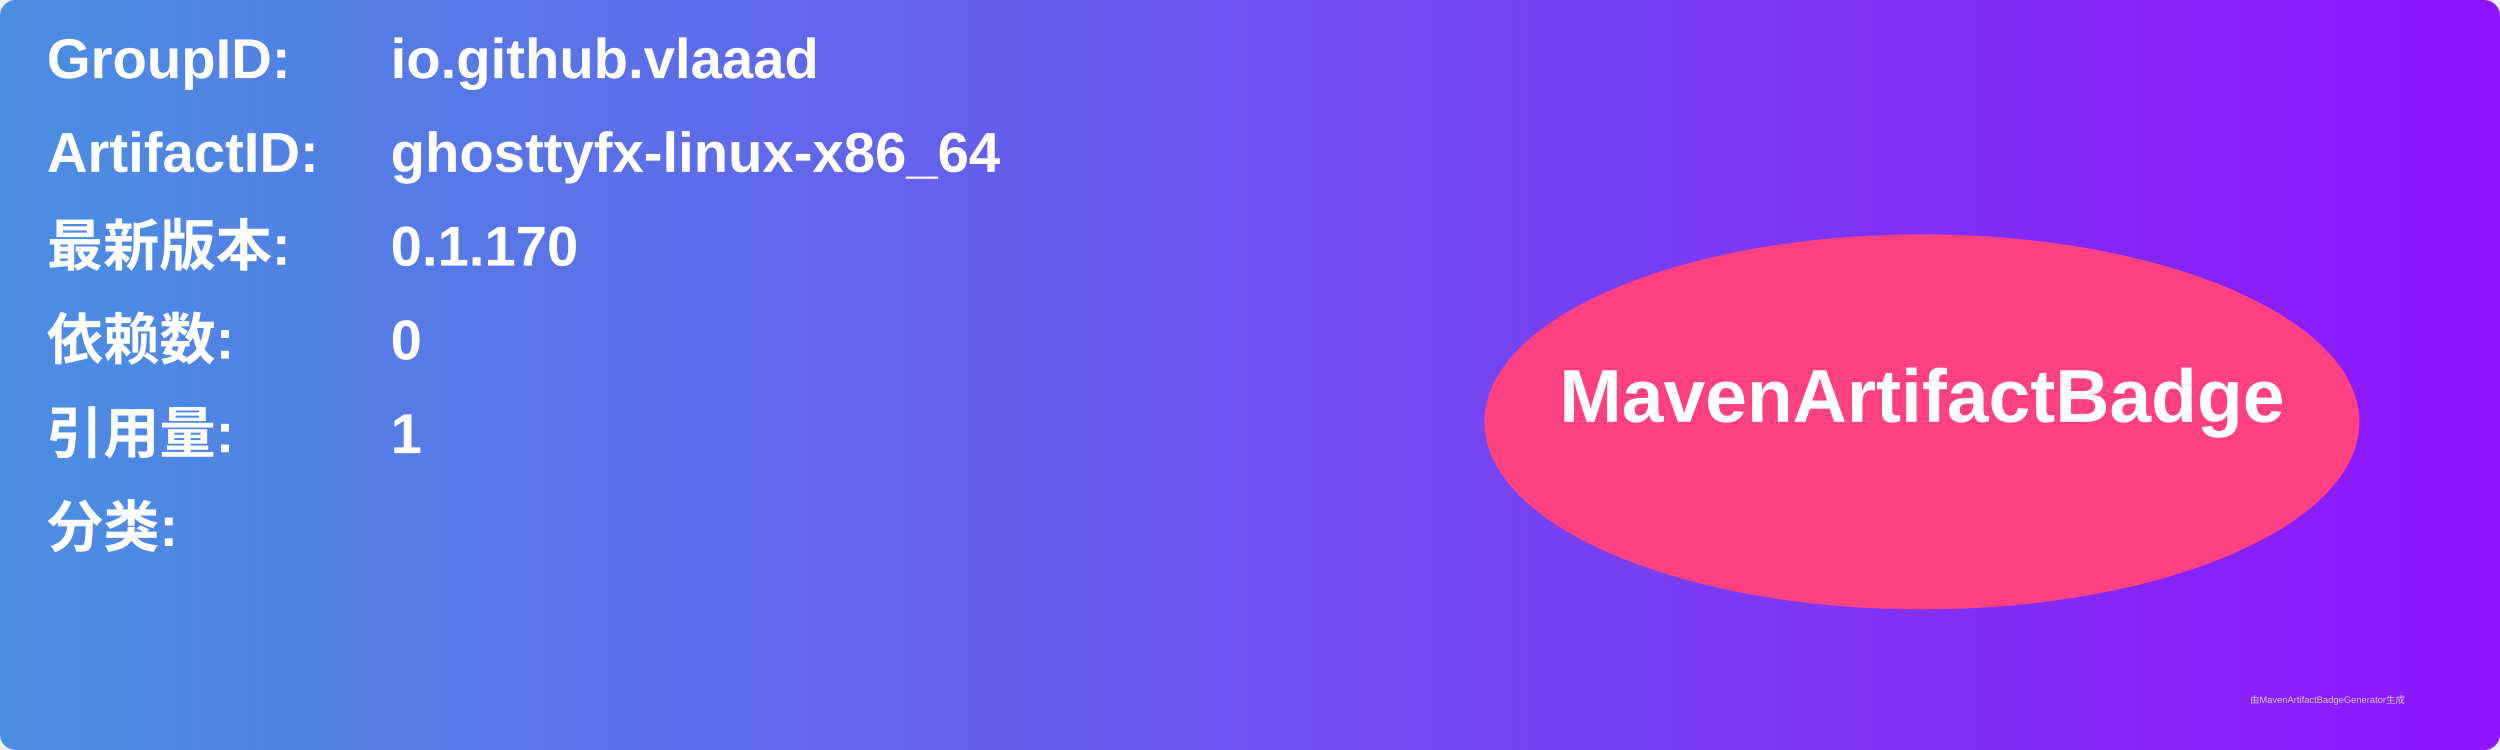
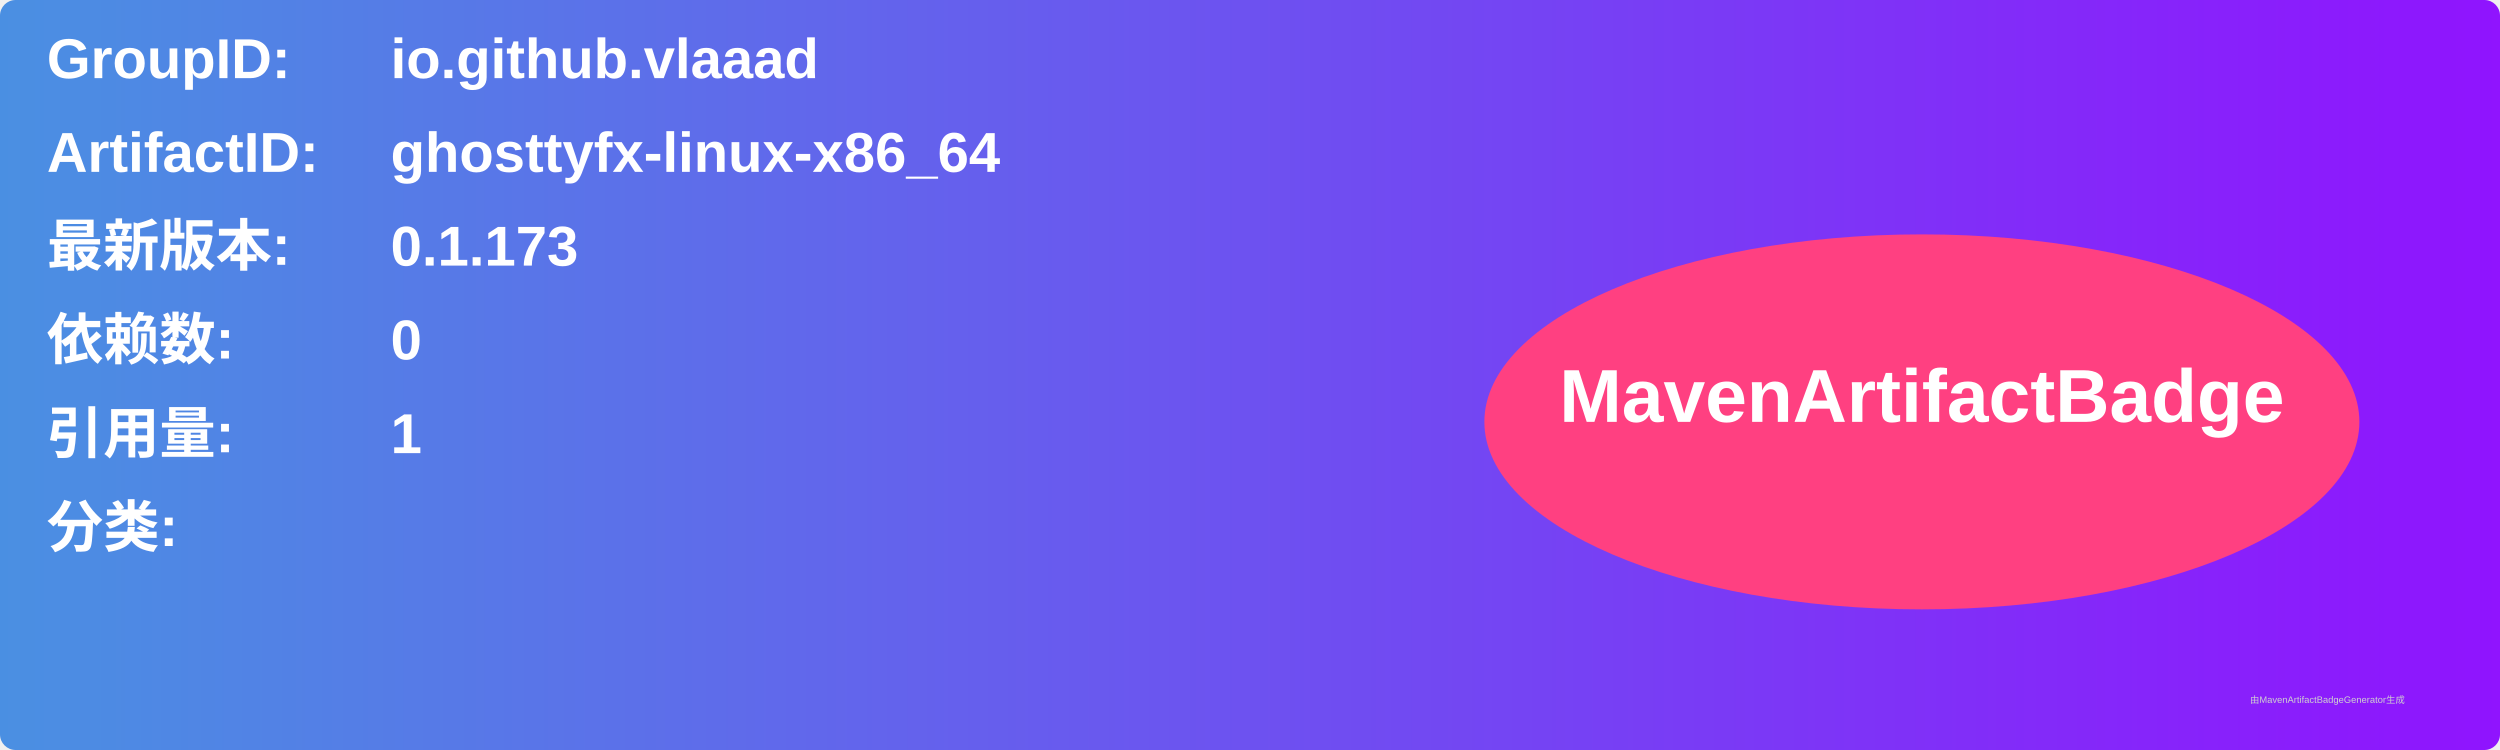
<svg xmlns="http://www.w3.org/2000/svg" width="800" height="240" viewBox="0 0 800 240">
  <linearGradient id="grad" x1="0%" y1="0%" x2="100%" y2="0%">
    <stop offset="0%" stop-color="#4a90e2" />
    <stop offset="100%" stop-color="#9013fe" />
  </linearGradient>
  <rect width="100%" height="100%" rx="5" ry="5" fill="url(#grad)" />
  <g transform="translate(15, 15)">
    <text x="0" y="10" font-family="Arial" font-size="18" fill="white" font-weight="bold" width="260">GroupID:</text>
    <text x="110" y="10" font-family="Arial" font-size="18" fill="white" font-weight="bold" width="460">io.github.vlaaad</text>
    <text x="0" y="40" font-family="Arial" font-size="18" fill="white" font-weight="bold" width="260">ArtifactID:</text>
    <text x="110" y="40" font-family="Arial" font-size="18" fill="white" font-weight="bold" width="460">ghosttyfx-linux-x86_64</text>
    <text x="0" y="70" font-family="Arial" font-size="18" fill="white" font-weight="bold">最新版本:</text>
    <text x="110" y="70" font-family="Arial" font-size="18" fill="white" font-weight="bold">
-       <tspan font-weight="bold">0.1.170</tspan>
+       <tspan font-weight="bold">0.1.173</tspan>
    </text>
    <text x="0" y="100" font-family="Arial" font-size="18" fill="white" font-weight="bold">依赖数: </text>
    <text x="110" y="100" font-family="Arial" font-size="18" fill="white">
      <tspan font-weight="bold">0</tspan>
    </text>
    <text x="0" y="130" font-family="Arial" font-size="18" fill="white" font-weight="bold">引用量: </text>
    <text x="110" y="130" font-family="Arial" font-size="18" fill="white">
      <tspan font-weight="bold">1</tspan>
    </text>
    <text x="0" y="160" font-family="Arial" font-size="18" fill="white" font-weight="bold">分类:</text>
    <text x="10" y="190" font-family="Arial" font-size="10" fill="white">
      <tspan font-weight="bold" />
    </text>
    <ellipse cx="600" cy="120" rx="140" ry="60" fill="#ff4081" />
    <text x="600" y="120" text-anchor="middle" font-family="Arial" font-size="24" fill="white" font-weight="bold">MavenArtifactBadge</text>
  </g>
  <text x="720" y="225" font-family="Arial" font-size="3" fill="#d0d0d0">由MavenArtifactBadgeGenerator生成</text>
</svg>
